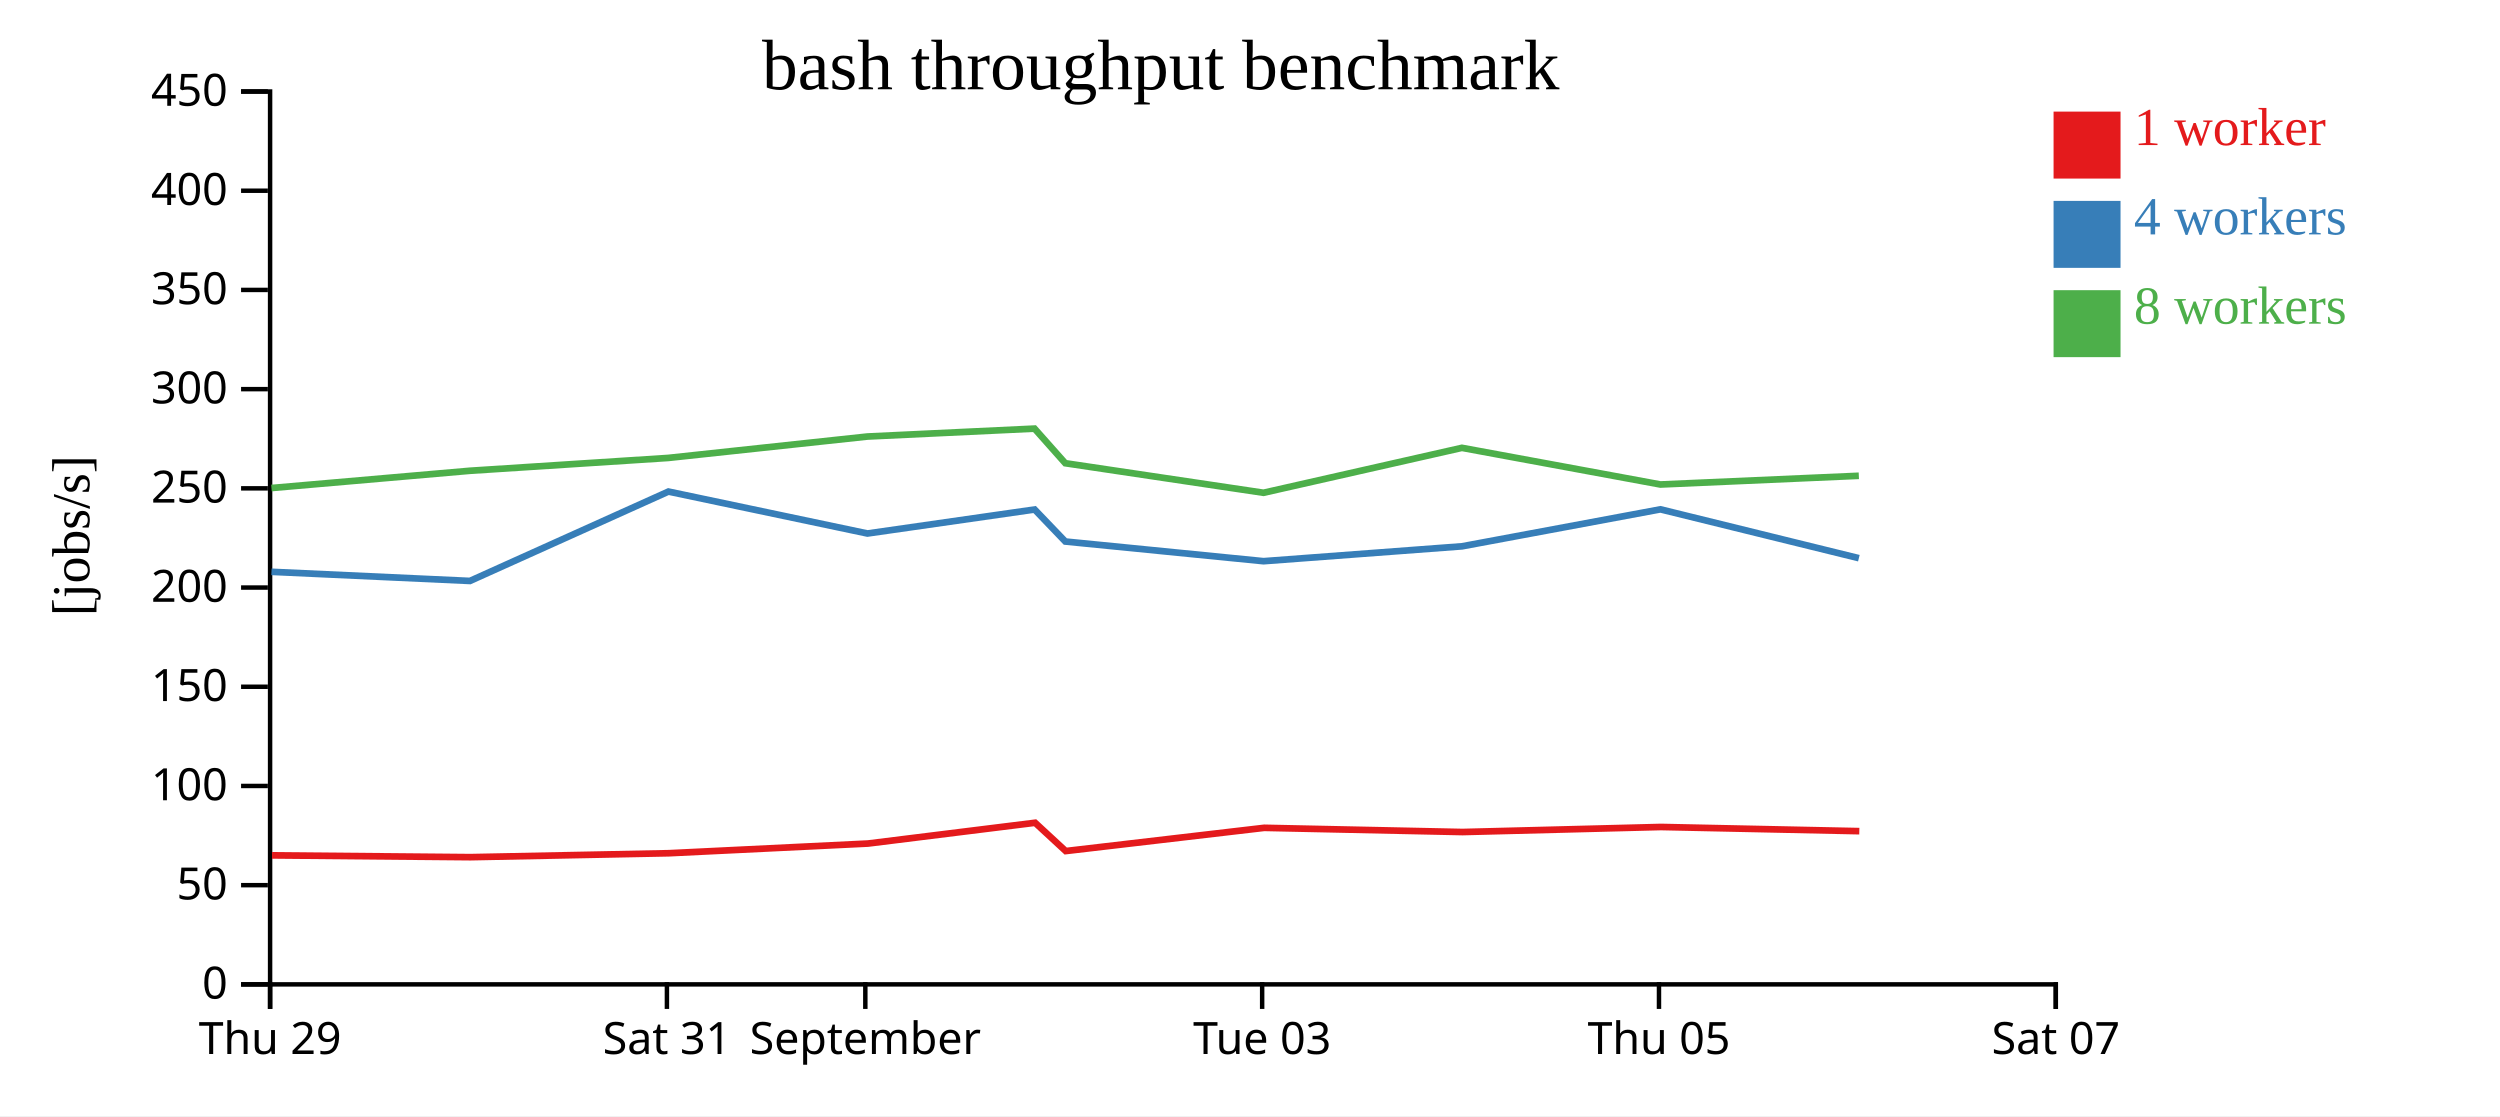
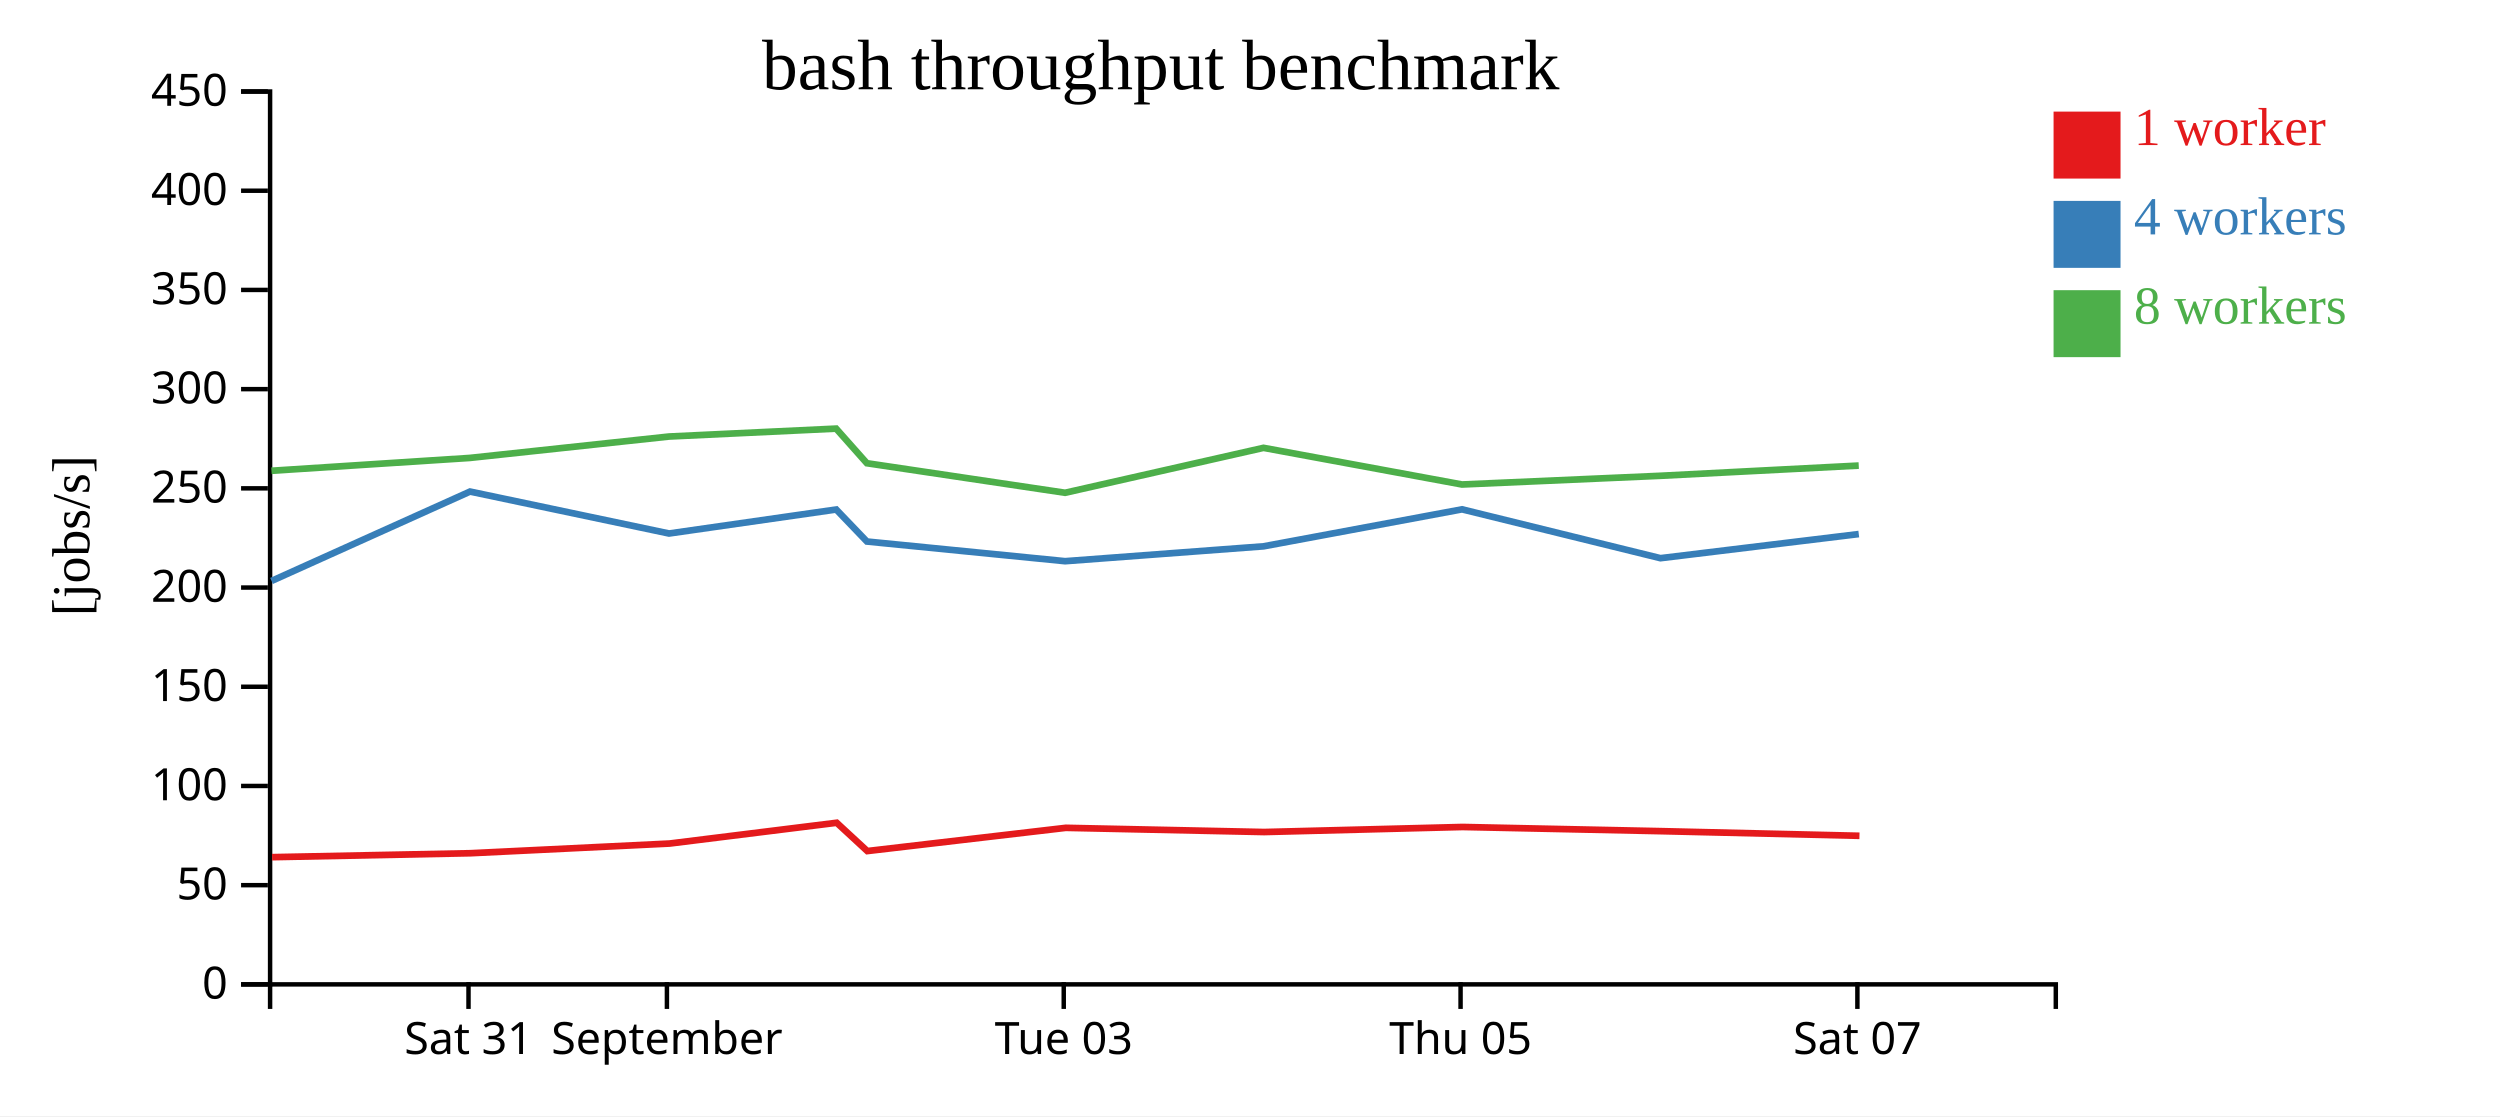
<svg xmlns="http://www.w3.org/2000/svg" width="560" height="250">
  <rect width="100%" height="100%" fill="white" />
  <g transform="translate(60,20)">
    <g transform="translate(0,200)" fill="none" font-size="10" font-family="sans-serif" text-anchor="middle">
      <path class="domain" stroke="currentColor" d="M0.5,6V0.5H400.5V6" />
-       <g class="tick" opacity="1" transform="translate(0.5,0)">
+       <g class="tick" opacity="1" transform="translate(44.94444,0)">
        <line stroke="currentColor" y2="6" />
-         <text fill="currentColor" y="9" dy="0.71em">Thu 29</text>
+         <text fill="currentColor" y="9" dy="0.71em">Sat 31</text>
      </g>
      <g class="tick" opacity="1" transform="translate(89.38889,0)">
        <line stroke="currentColor" y2="6" />
-         <text fill="currentColor" y="9" dy="0.71em">Sat 31</text>
-       </g>
-       <g class="tick" opacity="1" transform="translate(133.8333,0)">
-         <line stroke="currentColor" y2="6" />
        <text fill="currentColor" y="9" dy="0.71em">September</text>
      </g>
-       <g class="tick" opacity="1" transform="translate(222.7222,0)">
+       <g class="tick" opacity="1" transform="translate(178.2778,0)">
        <line stroke="currentColor" y2="6" />
        <text fill="currentColor" y="9" dy="0.71em">Tue 03</text>
      </g>
-       <g class="tick" opacity="1" transform="translate(311.6111,0)">
+       <g class="tick" opacity="1" transform="translate(267.1667,0)">
        <line stroke="currentColor" y2="6" />
        <text fill="currentColor" y="9" dy="0.71em">Thu 05</text>
      </g>
-       <g class="tick" opacity="1" transform="translate(400.5,0)">
+       <g class="tick" opacity="1" transform="translate(356.0556,0)">
        <line stroke="currentColor" y2="6" />
        <text fill="currentColor" y="9" dy="0.71em">Sat 07</text>
      </g>
    </g>
    <g fill="none" font-size="10" font-family="sans-serif" text-anchor="end">
      <path class="domain" stroke="currentColor" d="M-6,200.5H0.5V0.5H-6" />
      <g class="tick" opacity="1" transform="translate(0,200.5)">
        <line stroke="currentColor" x2="-6" />
        <text fill="currentColor" x="-9" dy="0.32em">0</text>
      </g>
      <g class="tick" opacity="1" transform="translate(0,178.2778)">
        <line stroke="currentColor" x2="-6" />
        <text fill="currentColor" x="-9" dy="0.32em">50</text>
      </g>
      <g class="tick" opacity="1" transform="translate(0,156.0556)">
        <line stroke="currentColor" x2="-6" />
        <text fill="currentColor" x="-9" dy="0.32em">100</text>
      </g>
      <g class="tick" opacity="1" transform="translate(0,133.8333)">
        <line stroke="currentColor" x2="-6" />
        <text fill="currentColor" x="-9" dy="0.32em">150</text>
      </g>
      <g class="tick" opacity="1" transform="translate(0,111.6111)">
        <line stroke="currentColor" x2="-6" />
        <text fill="currentColor" x="-9" dy="0.32em">200</text>
      </g>
      <g class="tick" opacity="1" transform="translate(0,89.38889)">
        <line stroke="currentColor" x2="-6" />
        <text fill="currentColor" x="-9" dy="0.32em">250</text>
      </g>
      <g class="tick" opacity="1" transform="translate(0,67.16667)">
        <line stroke="currentColor" x2="-6" />
        <text fill="currentColor" x="-9" dy="0.32em">300</text>
      </g>
      <g class="tick" opacity="1" transform="translate(0,44.94444)">
        <line stroke="currentColor" x2="-6" />
        <text fill="currentColor" x="-9" dy="0.32em">350</text>
      </g>
      <g class="tick" opacity="1" transform="translate(0,22.72222)">
        <line stroke="currentColor" x2="-6" />
        <text fill="currentColor" x="-9" dy="0.32em">400</text>
      </g>
      <g class="tick" opacity="1" transform="translate(0,0.5)">
        <line stroke="currentColor" x2="-6" />
        <text fill="currentColor" x="-9" dy="0.32em">450</text>
      </g>
    </g>
    <text text-anchor="middle" style="font-size: 12px" transform="rotate(-90)" y="-40" x="-100">[jobs/s]</text>
    <text text-anchor="middle" style="font-size: 16px" y="0" x="200">bash throughput benchmark</text>
-     <path class="line" fill="none" stroke="#e41a1c" stroke-width="1.5" d="M0.933,171.602L45.391,172.006L89.831,171.123L134.432,168.954L171.865,164.299L178.721,170.636L223.183,165.434L267.614,166.376L312.064,165.244L356.487,166.179" />
-     <path class="line" fill="none" stroke="#377eb8" stroke-width="1.5" d="M0.809,108.087L45.265,110.132L89.729,90.111L134.301,99.504L171.756,94.129L178.633,101.3L223.032,105.708L267.498,102.374L311.937,94.092L356.385,105.033" />
-     <path class="line" fill="none" stroke="#4daf4a" stroke-width="1.5" d="M0.808,89.318L45.25,85.452L89.677,82.577L134.31,77.782L171.737,76.009L178.623,83.76L223.02,90.382L267.468,80.317L311.93,88.527L356.378,86.578" />
+     <path class="line" fill="none" stroke="#e41a1c" stroke-width="1.5" d="M0.946,172.006L45.386,171.123L89.987,168.954L127.421,164.299L134.277,170.636L178.739,165.434L223.169,166.376L267.619,165.244L312.042,166.179L356.519,167.221" />
+     <path class="line" fill="none" stroke="#377eb8" stroke-width="1.5" d="M0.821,110.132L45.285,90.111L89.856,99.504L127.311,94.129L134.188,101.3L178.588,105.708L223.053,102.374L267.493,94.092L311.941,105.033L356.366,99.629" />
+     <path class="line" fill="none" stroke="#4daf4a" stroke-width="1.5" d="M0.806,85.452L45.232,82.577L89.866,77.782L127.292,76.009L134.178,83.76L178.576,90.382L223.024,80.317L267.485,88.527L311.933,86.578L356.358,84.289" />
    <rect class="dot" x="400" y="5" width="15" height="15" style="fill: #e41a1c;" />
    <rect class="dot" x="400" y="25" width="15" height="15" style="fill: #377eb8;" />
    <rect class="dot" x="400" y="45" width="15" height="15" style="fill: #4daf4a;" />
    <text class="label" x="418" y="12.5" style="fill: #e41a1c; alignment-baseline: middle;" text-anchor="left">1 worker</text>
    <text class="label" x="418" y="32.5" style="fill: #377eb8; alignment-baseline: middle;" text-anchor="left">4 workers</text>
    <text class="label" x="418" y="52.5" style="fill: #4daf4a; alignment-baseline: middle;" text-anchor="left">8 workers</text>
  </g>
</svg>
